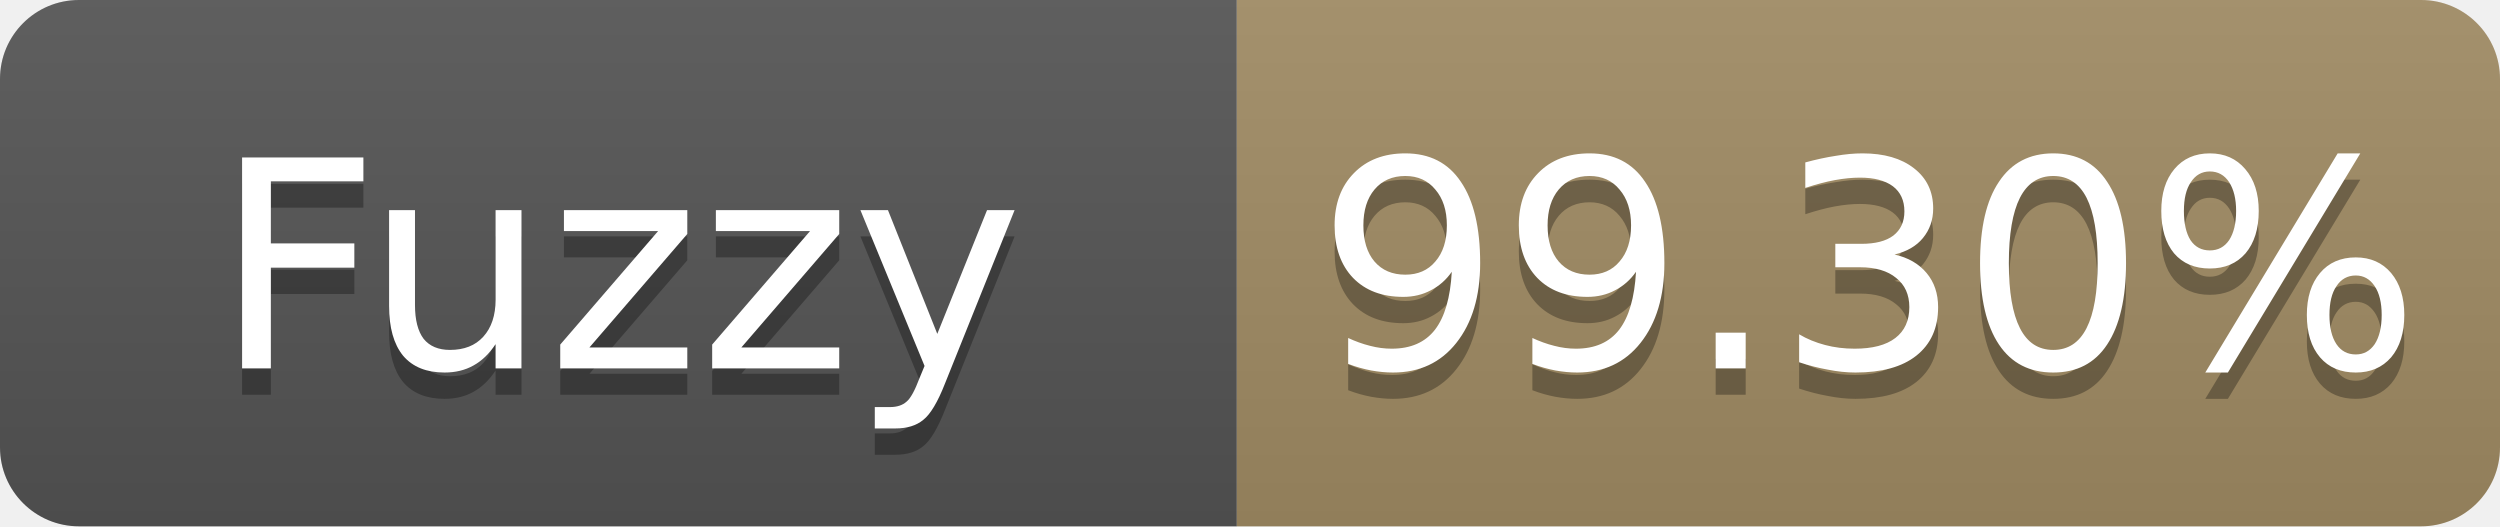
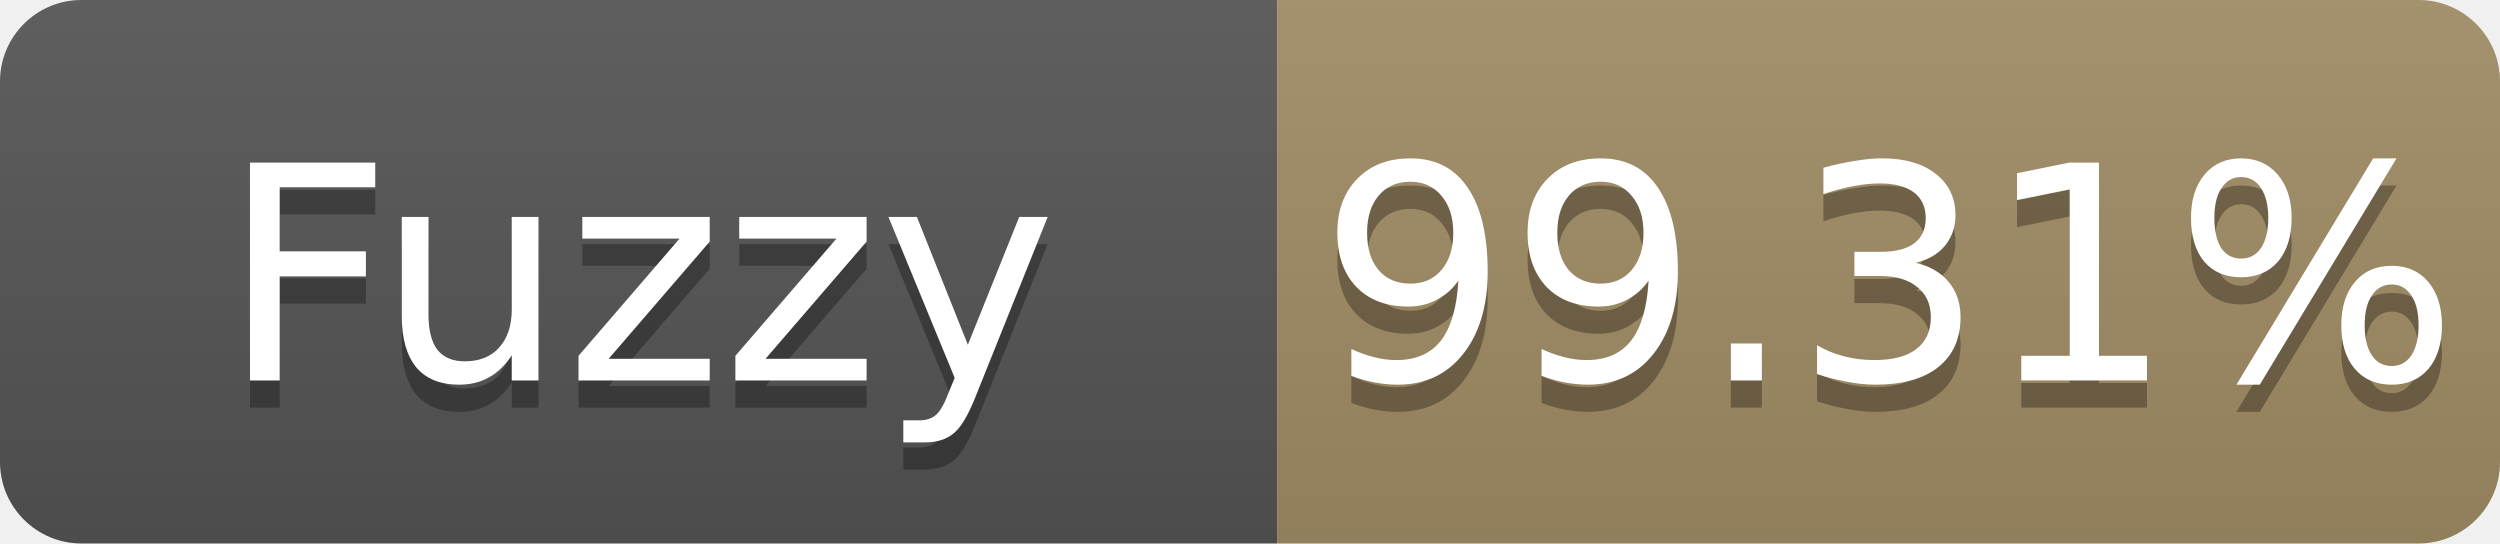
- <svg xmlns="http://www.w3.org/2000/svg" width="95" height="20" role="img" aria-label="Fuzzy: 99.30%">
+ <svg xmlns="http://www.w3.org/2000/svg" width="92" height="20" role="img" aria-label="Fuzzy: 99.31%">
  <linearGradient id="s" x2="0" y2="100%">
    <stop offset="0" stop-color="#bbb" stop-opacity=".1" />
    <stop offset="1" stop-opacity=".1" />
  </linearGradient>
  <clipPath id="r">
-     <rect width="95" height="20" rx="3" fill="#fff" />
+     <rect width="92" height="20" rx="3" fill="#fff" />
  </clipPath>
  <g clip-path="url(#r)">
    <rect width="47" height="20" fill="#555" />
-     <rect x="47" width="48" height="20" fill="#a28c64" />
-     <rect width="95" height="20" fill="url(#s)" />
+     <rect x="47" width="45" height="20" fill="#a28c64" />
+     <rect width="92" height="20" fill="url(#s)" />
  </g>
  <g fill="#fff" text-anchor="middle" font-family="Verdana,Geneva,DejaVu Sans,sans-serif" font-size="11">
    <text x="23.5" y="15" fill="#010101" fill-opacity=".3">Fuzzy</text>
    <text x="23.5" y="14">Fuzzy</text>
-     <text x="71.0" y="15" fill="#010101" fill-opacity=".3">99.30%</text>
-     <text x="71.0" y="14">99.30%</text>
+     <text x="69.5" y="15" fill="#010101" fill-opacity=".3">99.31%</text>
+     <text x="69.5" y="14">99.31%</text>
  </g>
</svg>
